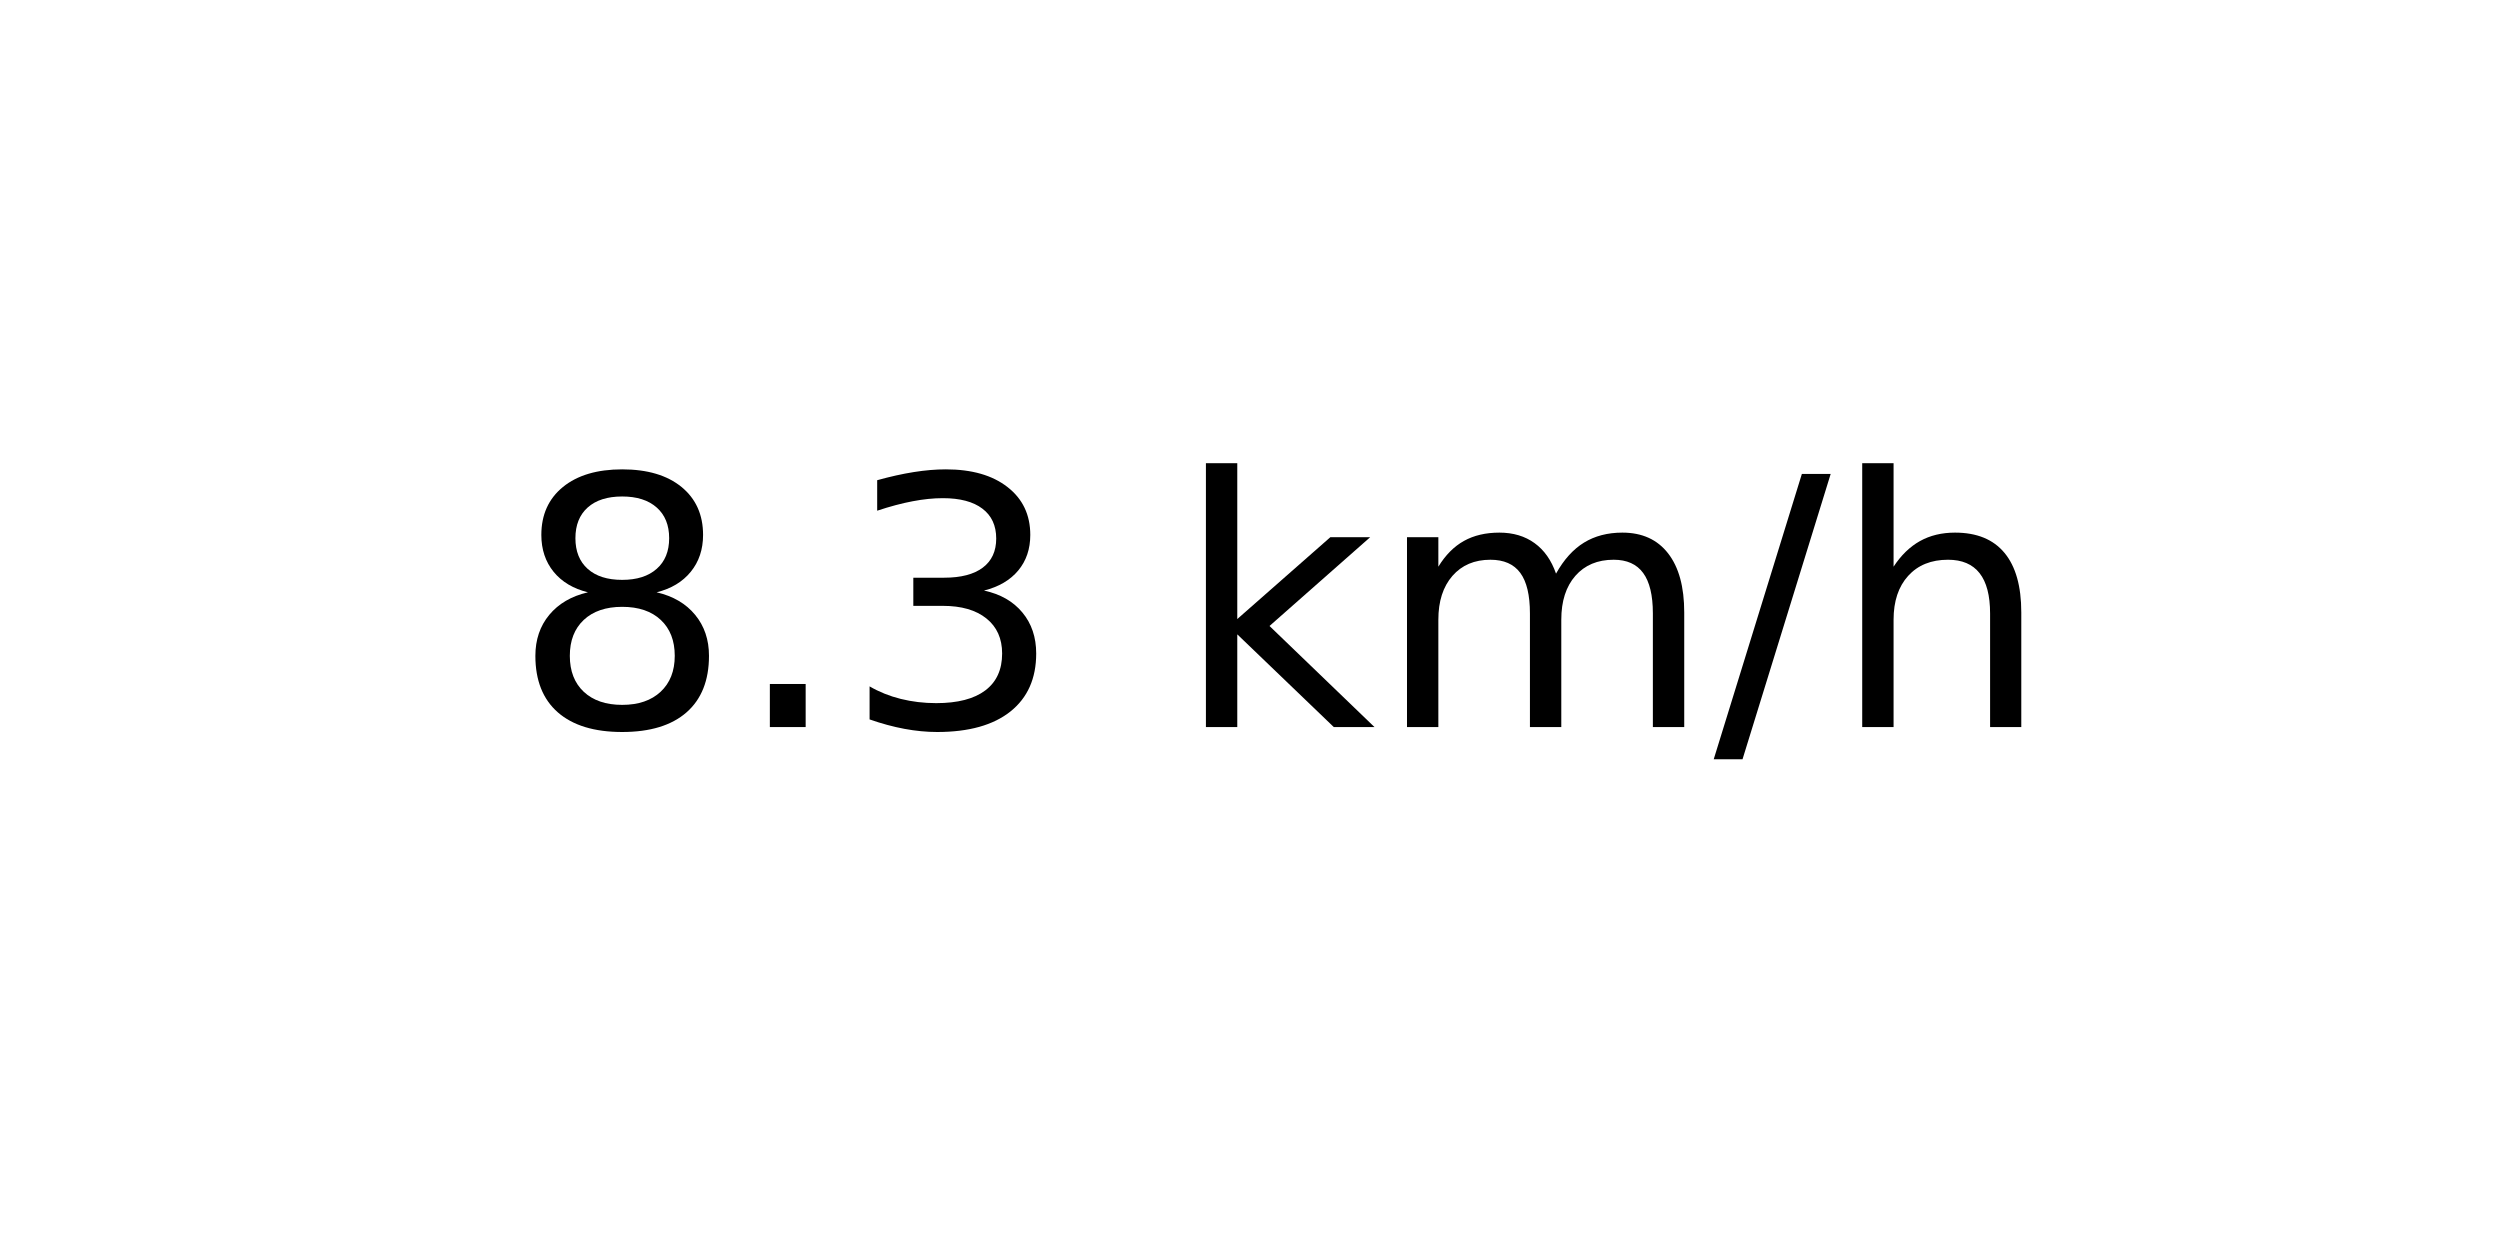
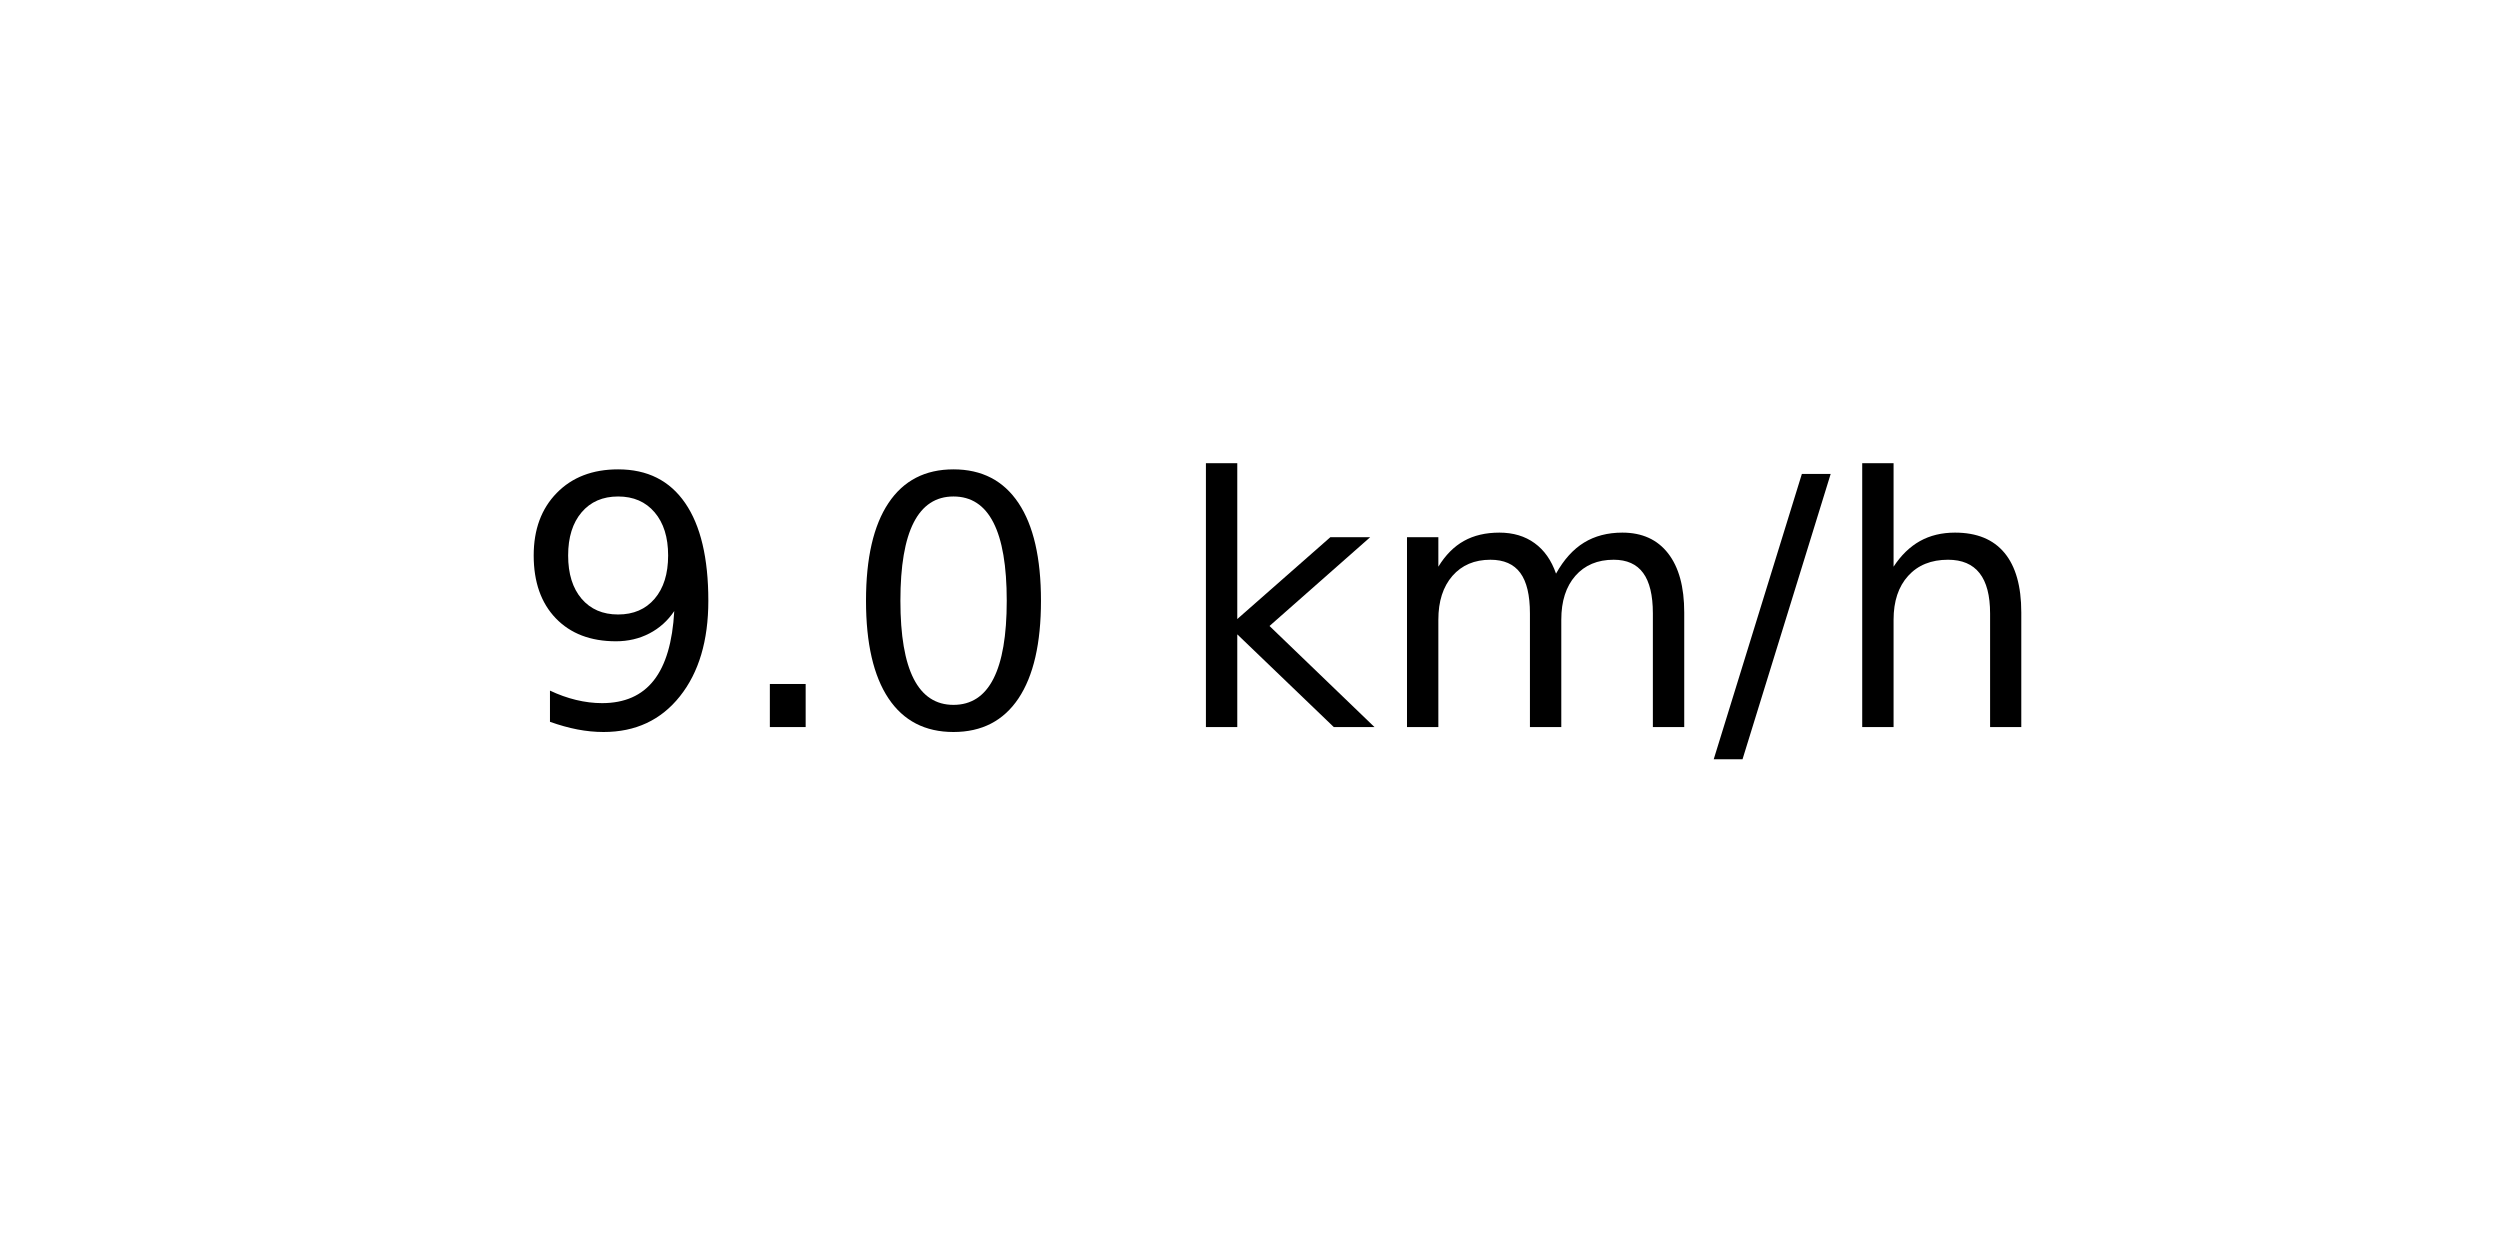
<svg xmlns="http://www.w3.org/2000/svg" xmlns:xlink="http://www.w3.org/1999/xlink" width="72pt" height="36pt" viewBox="0 0 72 36" version="1.1">
  <defs>
    <style type="text/css">*{stroke-linejoin: round; stroke-linecap: butt}</style>
  </defs>
  <g id="figure_1">
    <g id="axes_1">
      <g id="text_1">
        <g transform="translate(14.74062 20.93937) scale(0.1 -0.1)">
          <defs>
-             <path id="DejaVuSans-38" d="M 2034 2216  Q 1584 2216 1326 1975  Q 1069 1734 1069 1313  Q 1069 891 1326 650  Q 1584 409 2034 409  Q 2484 409 2743 651  Q 3003 894 3003 1313  Q 3003 1734 2745 1975  Q 2488 2216 2034 2216  z M 1403 2484  Q 997 2584 770 2862  Q 544 3141 544 3541  Q 544 4100 942 4425  Q 1341 4750 2034 4750  Q 2731 4750 3128 4425  Q 3525 4100 3525 3541  Q 3525 3141 3298 2862  Q 3072 2584 2669 2484  Q 3125 2378 3379 2068  Q 3634 1759 3634 1313  Q 3634 634 3220 271  Q 2806 -91 2034 -91  Q 1263 -91 848 271  Q 434 634 434 1313  Q 434 1759 690 2068  Q 947 2378 1403 2484  z M 1172 3481  Q 1172 3119 1398 2916  Q 1625 2713 2034 2713  Q 2441 2713 2670 2916  Q 2900 3119 2900 3481  Q 2900 3844 2670 4047  Q 2441 4250 2034 4250  Q 1625 4250 1398 4047  Q 1172 3844 1172 3481  z " transform="scale(0.015625)" />
+             <path id="DejaVuSans-39" d="M 703 97  L 703 672  Q 941 559 1184 500  Q 1428 441 1663 441  Q 2288 441 2617 861  Q 2947 1281 2994 2138  Q 2813 1869 2534 1725  Q 2256 1581 1919 1581  Q 1219 1581 811 2004  Q 403 2428 403 3163  Q 403 3881 828 4315  Q 1253 4750 1959 4750  Q 2769 4750 3195 4129  Q 3622 3509 3622 2328  Q 3622 1225 3098 567  Q 2575 -91 1691 -91  Q 1453 -91 1209 -44  Q 966 3 703 97  z M 1959 2075  Q 2384 2075 2632 2365  Q 2881 2656 2881 3163  Q 2881 3666 2632 3958  Q 2384 4250 1959 4250  Q 1534 4250 1286 3958  Q 1038 3666 1038 3163  Q 1038 2656 1286 2365  Q 1534 2075 1959 2075  z " transform="scale(0.015625)" />
            <path id="DejaVuSans-2e" d="M 684 794  L 1344 794  L 1344 0  L 684 0  L 684 794  z " transform="scale(0.015625)" />
-             <path id="DejaVuSans-33" d="M 2597 2516  Q 3050 2419 3304 2112  Q 3559 1806 3559 1356  Q 3559 666 3084 287  Q 2609 -91 1734 -91  Q 1441 -91 1130 -33  Q 819 25 488 141  L 488 750  Q 750 597 1062 519  Q 1375 441 1716 441  Q 2309 441 2620 675  Q 2931 909 2931 1356  Q 2931 1769 2642 2001  Q 2353 2234 1838 2234  L 1294 2234  L 1294 2753  L 1863 2753  Q 2328 2753 2575 2939  Q 2822 3125 2822 3475  Q 2822 3834 2567 4026  Q 2313 4219 1838 4219  Q 1578 4219 1281 4162  Q 984 4106 628 3988  L 628 4550  Q 988 4650 1302 4700  Q 1616 4750 1894 4750  Q 2613 4750 3031 4423  Q 3450 4097 3450 3541  Q 3450 3153 3228 2886  Q 3006 2619 2597 2516  z " transform="scale(0.015625)" />
+             <path id="DejaVuSans-30" d="M 2034 4250  Q 1547 4250 1301 3770  Q 1056 3291 1056 2328  Q 1056 1369 1301 889  Q 1547 409 2034 409  Q 2525 409 2770 889  Q 3016 1369 3016 2328  Q 3016 3291 2770 3770  Q 2525 4250 2034 4250  z M 2034 4750  Q 2819 4750 3233 4129  Q 3647 3509 3647 2328  Q 3647 1150 3233 529  Q 2819 -91 2034 -91  Q 1250 -91 836 529  Q 422 1150 422 2328  Q 422 3509 836 4129  Q 1250 4750 2034 4750  z " transform="scale(0.015625)" />
            <path id="DejaVuSans-20" transform="scale(0.015625)" />
            <path id="DejaVuSans-6b" d="M 581 4863  L 1159 4863  L 1159 1991  L 2875 3500  L 3609 3500  L 1753 1863  L 3688 0  L 2938 0  L 1159 1709  L 1159 0  L 581 0  L 581 4863  z " transform="scale(0.015625)" />
            <path id="DejaVuSans-6d" d="M 3328 2828  Q 3544 3216 3844 3400  Q 4144 3584 4550 3584  Q 5097 3584 5394 3201  Q 5691 2819 5691 2113  L 5691 0  L 5113 0  L 5113 2094  Q 5113 2597 4934 2840  Q 4756 3084 4391 3084  Q 3944 3084 3684 2787  Q 3425 2491 3425 1978  L 3425 0  L 2847 0  L 2847 2094  Q 2847 2600 2669 2842  Q 2491 3084 2119 3084  Q 1678 3084 1418 2786  Q 1159 2488 1159 1978  L 1159 0  L 581 0  L 581 3500  L 1159 3500  L 1159 2956  Q 1356 3278 1631 3431  Q 1906 3584 2284 3584  Q 2666 3584 2933 3390  Q 3200 3197 3328 2828  z " transform="scale(0.015625)" />
            <path id="DejaVuSans-2f" d="M 1625 4666  L 2156 4666  L 531 -594  L 0 -594  L 1625 4666  z " transform="scale(0.015625)" />
            <path id="DejaVuSans-68" d="M 3513 2113  L 3513 0  L 2938 0  L 2938 2094  Q 2938 2591 2744 2837  Q 2550 3084 2163 3084  Q 1697 3084 1428 2787  Q 1159 2491 1159 1978  L 1159 0  L 581 0  L 581 4863  L 1159 4863  L 1159 2956  Q 1366 3272 1645 3428  Q 1925 3584 2291 3584  Q 2894 3584 3203 3211  Q 3513 2838 3513 2113  z " transform="scale(0.015625)" />
          </defs>
-           <use xlink:href="#DejaVuSans-38" />
+           <use xlink:href="#DejaVuSans-39" />
          <use xlink:href="#DejaVuSans-2e" x="63.623" />
-           <use xlink:href="#DejaVuSans-33" x="95.41" />
+           <use xlink:href="#DejaVuSans-30" x="95.41" />
          <use xlink:href="#DejaVuSans-20" x="159.033" />
          <use xlink:href="#DejaVuSans-6b" x="190.82" />
          <use xlink:href="#DejaVuSans-6d" x="248.73" />
          <use xlink:href="#DejaVuSans-2f" x="346.143" />
          <use xlink:href="#DejaVuSans-68" x="379.834" />
        </g>
      </g>
    </g>
  </g>
</svg>
